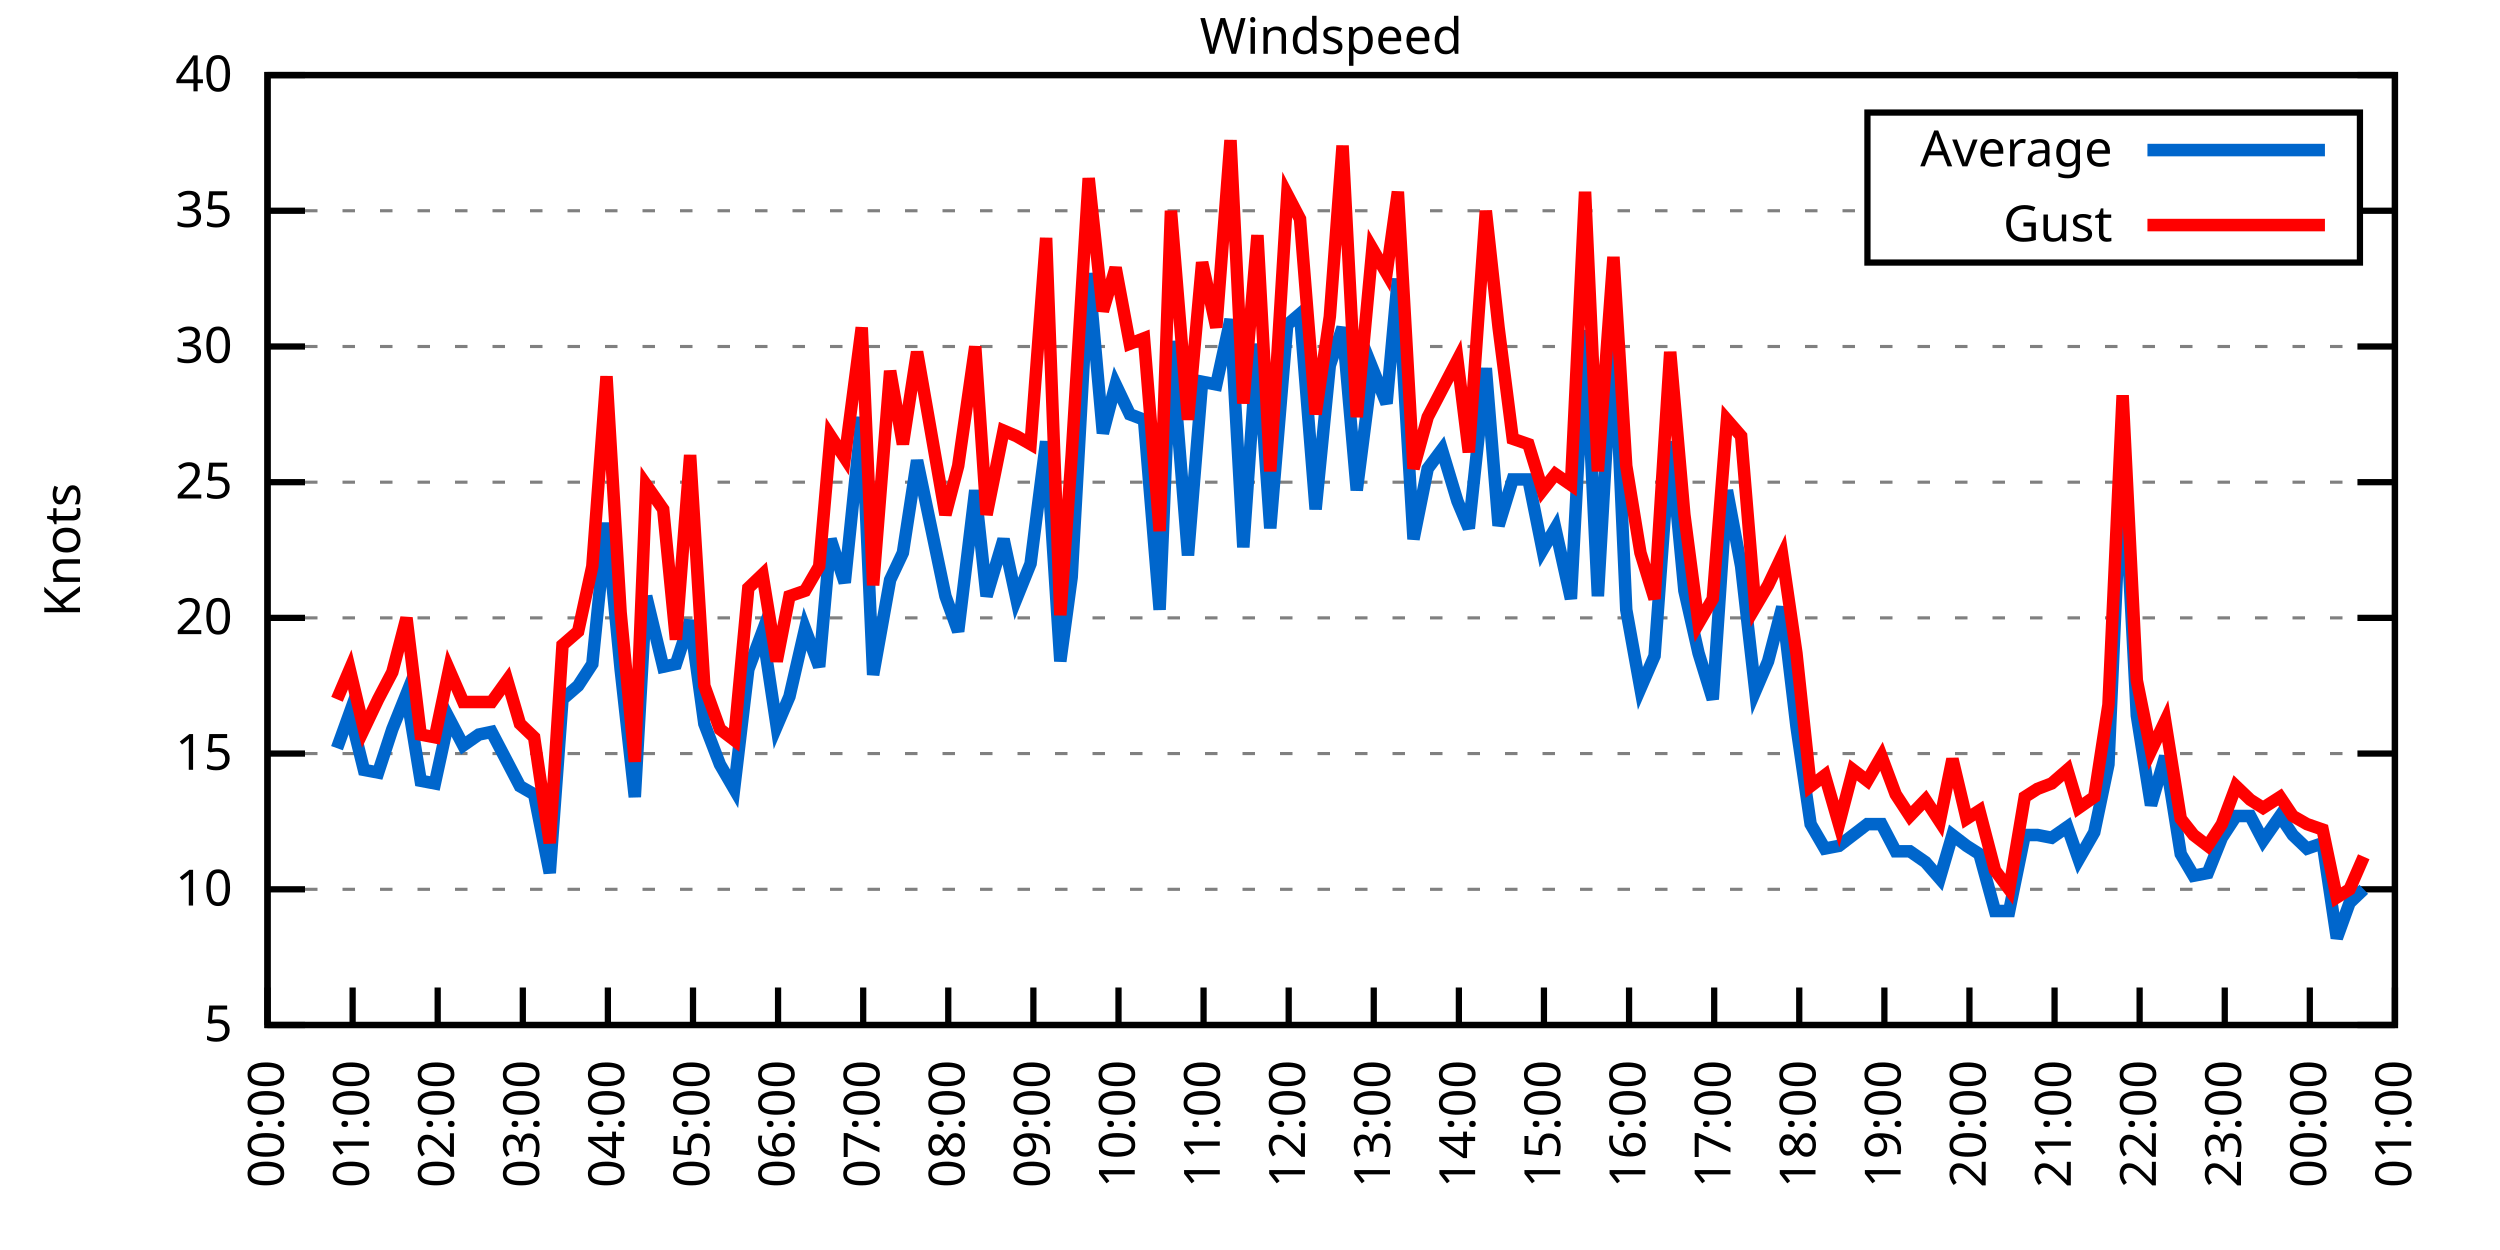
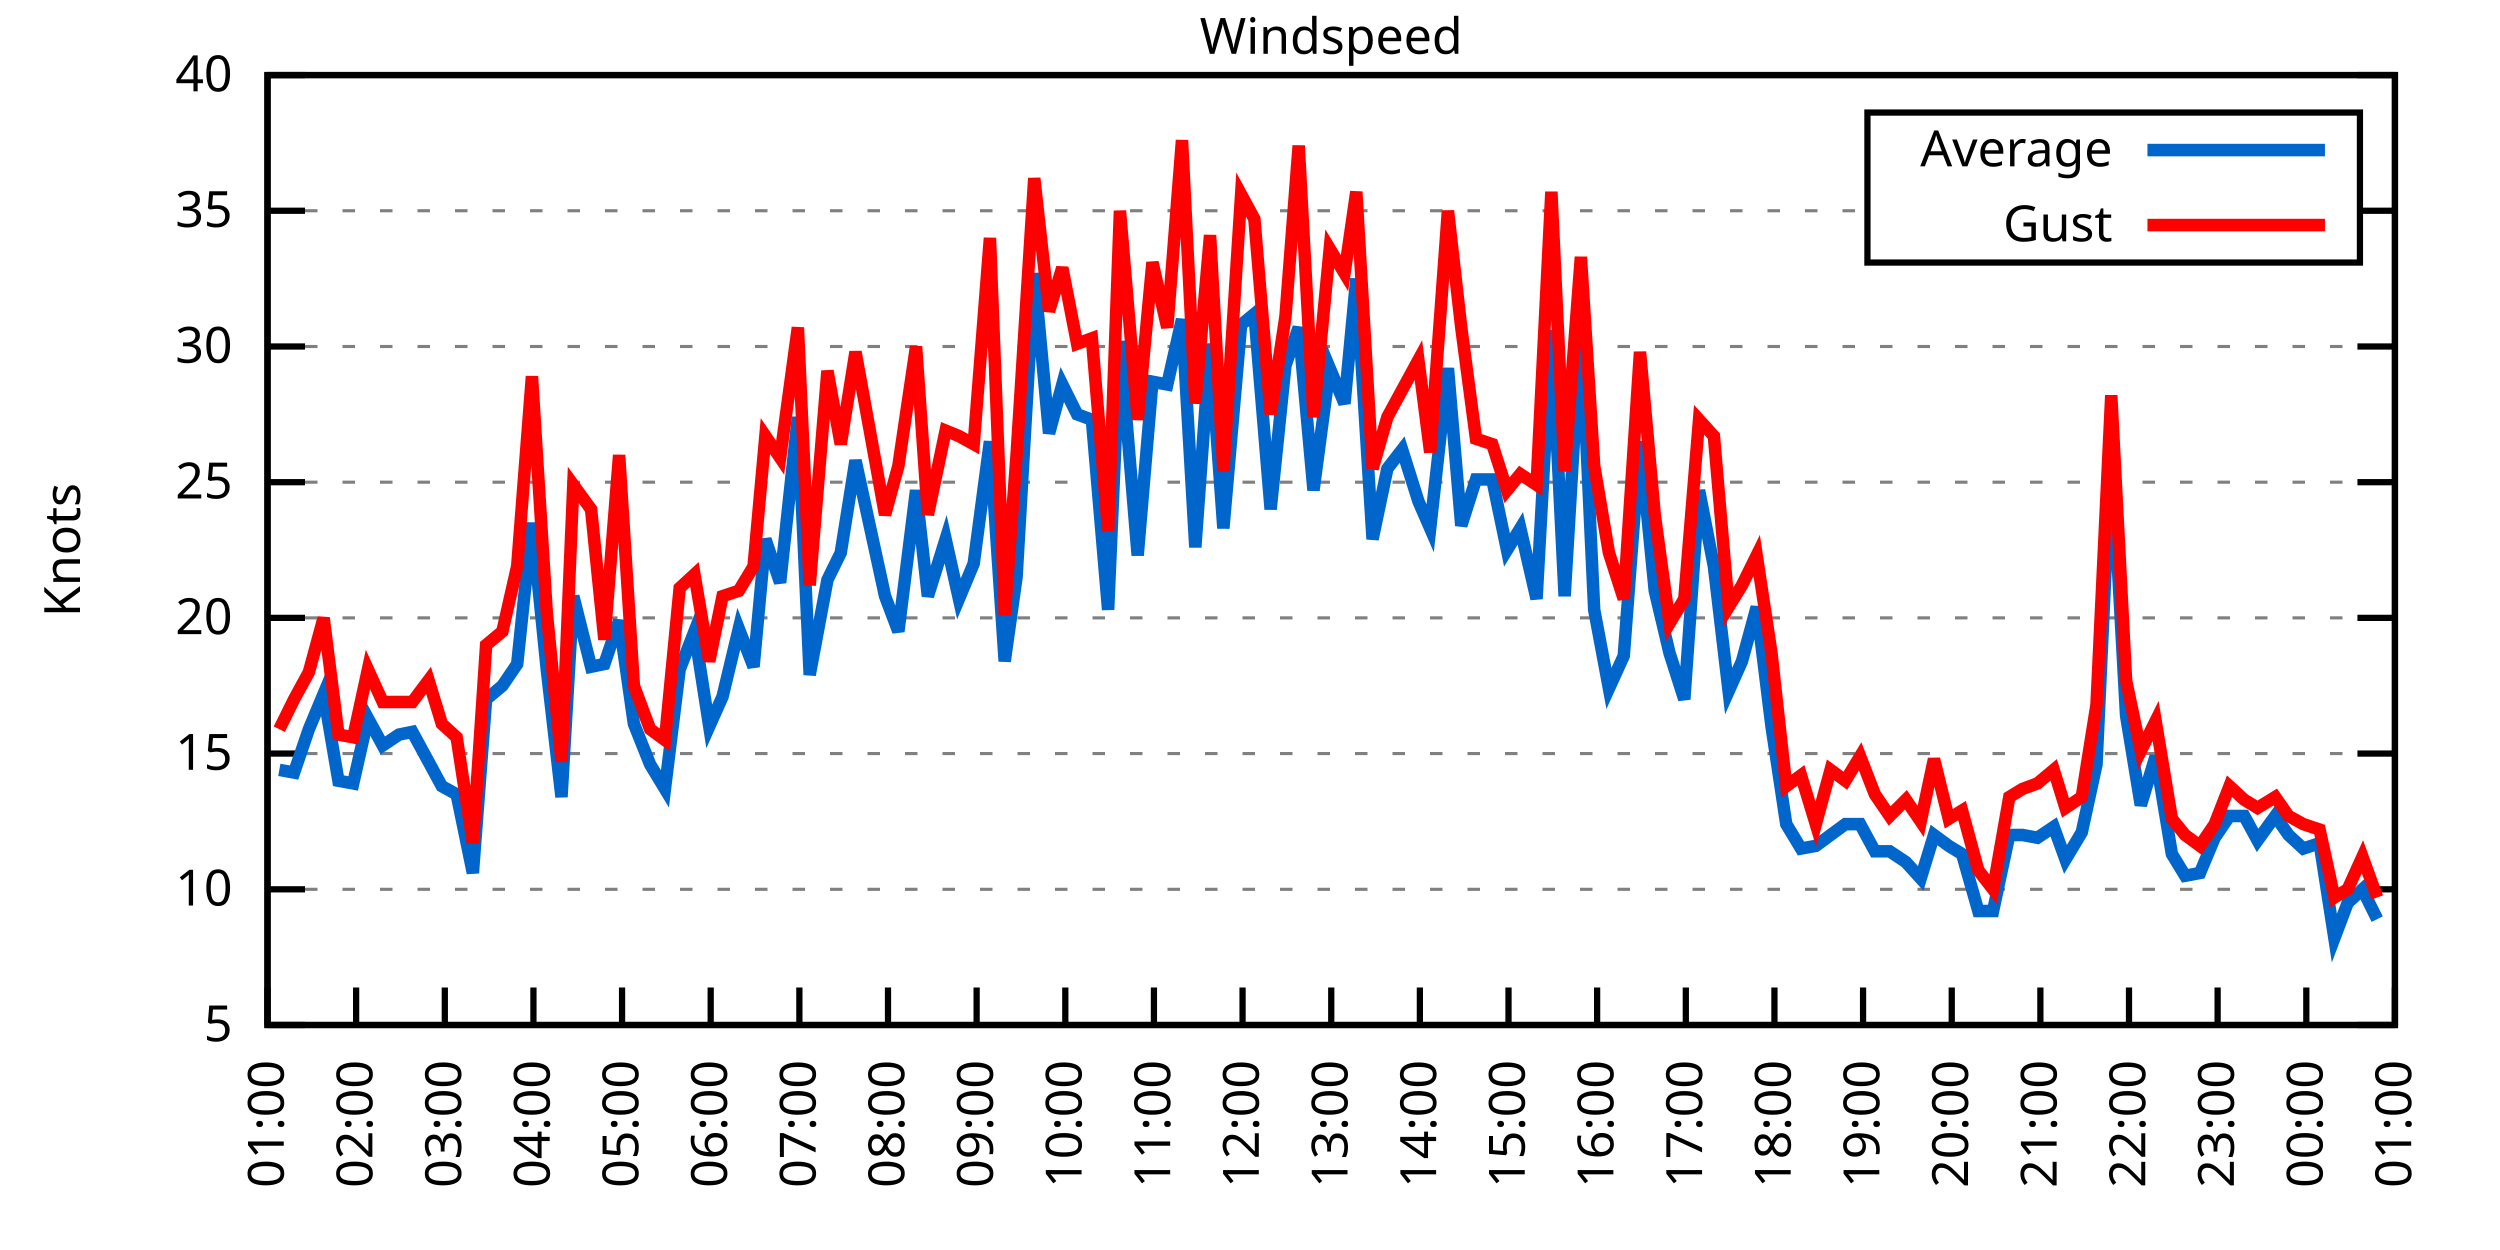
<svg xmlns="http://www.w3.org/2000/svg" xmlns:xlink="http://www.w3.org/1999/xlink" width="400" height="200" viewBox="0 0 400 200">
  <g id="gnuplot_canvas">
    <rect x="0" y="0" width="400" height="200" fill="none" />
    <defs>
      <circle id="gpDot" r="0.5" stroke-width="0.5" stroke="currentColor" />
      <path id="gpPt0" stroke-width="0.333" stroke="currentColor" d="M-1,0 h2 M0,-1 v2" />
      <path id="gpPt1" stroke-width="0.333" stroke="currentColor" d="M-1,-1 L1,1 M1,-1 L-1,1" />
      <path id="gpPt2" stroke-width="0.333" stroke="currentColor" d="M-1,0 L1,0 M0,-1 L0,1 M-1,-1 L1,1 M-1,1 L1,-1" />
      <rect id="gpPt3" stroke-width="0.333" stroke="currentColor" x="-1" y="-1" width="2" height="2" />
      <rect id="gpPt4" stroke-width="0.333" stroke="currentColor" fill="currentColor" x="-1" y="-1" width="2" height="2" />
      <circle id="gpPt5" stroke-width="0.333" stroke="currentColor" cx="0" cy="0" r="1" />
      <use xlink:href="#gpPt5" id="gpPt6" fill="currentColor" stroke="none" />
      <path id="gpPt7" stroke-width="0.333" stroke="currentColor" d="M0,-1.33 L-1.33,0.67 L1.33,0.67 z" />
      <use xlink:href="#gpPt7" id="gpPt8" fill="currentColor" stroke="none" />
      <use xlink:href="#gpPt7" id="gpPt9" stroke="currentColor" transform="rotate(180)" />
      <use xlink:href="#gpPt9" id="gpPt10" fill="currentColor" stroke="none" />
      <use xlink:href="#gpPt3" id="gpPt11" stroke="currentColor" transform="rotate(45)" />
      <use xlink:href="#gpPt11" id="gpPt12" fill="currentColor" stroke="none" />
      <path id="gpPt13" stroke-width="0.333" stroke="currentColor" d="M0,1.330 L1.265,0.411 L0.782,-1.067 L-0.782,-1.076 L-1.265,0.411 z" />
      <use xlink:href="#gpPt13" id="gpPt14" fill="currentColor" stroke="none" />
      <filter id="textbox" filterUnits="objectBoundingBox" x="0" y="0" height="1" width="1">
        <feFlood flood-color="white" flood-opacity="1" result="bgnd" />
        <feComposite in="SourceGraphic" in2="bgnd" operator="atop" />
      </filter>
      <filter id="greybox" filterUnits="objectBoundingBox" x="0" y="0" height="1" width="1">
        <feFlood flood-color="lightgrey" flood-opacity="1" result="grey" />
        <feComposite in="SourceGraphic" in2="grey" operator="atop" />
      </filter>
    </defs>
    <g fill="none" color="white" stroke="currentColor" stroke-width="1.00" stroke-linecap="butt" stroke-linejoin="miter">
</g>
    <g fill="none" color="black" stroke="currentColor" stroke-width="1.00" stroke-linecap="butt" stroke-linejoin="miter">
      <g stroke="none" shape-rendering="crispEdges">
        <polygon fill="rgb(255, 255, 255)" points="42.80,164.00 383.18,164.00 383.18,12.02 42.80,12.02 " />
      </g>
    </g>
    <g fill="none" color="black" stroke="currentColor" stroke-width="1.00" stroke-linecap="butt" stroke-linejoin="miter">
</g>
    <g fill="none" color="black" stroke="black" stroke-width="0.50" stroke-linecap="butt" stroke-linejoin="miter">
</g>
    <g fill="none" color="gray" stroke="currentColor" stroke-width="0.50" stroke-linecap="butt" stroke-linejoin="miter">
      <path stroke="gray" stroke-dasharray="2,4" class="gridline" d="M42.80,164.00 L383.19,164.00  " />
    </g>
    <g fill="none" color="gray" stroke="gray" stroke-width="1.00" stroke-linecap="butt" stroke-linejoin="miter">
</g>
    <g fill="none" color="black" stroke="currentColor" stroke-width="1.00" stroke-linecap="butt" stroke-linejoin="miter">
      <path stroke="black" d="M42.80,164.00 L48.80,164.00 M383.19,164.00 L377.19,164.00  " />
      <g transform="translate(37.20,166.60)" stroke="none" fill="black" font-family="Sans" font-size="8.00" text-anchor="end">
        <text>
          <tspan font-family="Sans"> 5</tspan>
        </text>
      </g>
    </g>
    <g fill="none" color="black" stroke="currentColor" stroke-width="1.00" stroke-linecap="butt" stroke-linejoin="miter">
</g>
    <g fill="none" color="black" stroke="black" stroke-width="0.50" stroke-linecap="butt" stroke-linejoin="miter">
</g>
    <g fill="none" color="gray" stroke="currentColor" stroke-width="0.50" stroke-linecap="butt" stroke-linejoin="miter">
      <path stroke="gray" stroke-dasharray="2,4" class="gridline" d="M42.80,142.29 L383.19,142.29  " />
    </g>
    <g fill="none" color="gray" stroke="gray" stroke-width="1.00" stroke-linecap="butt" stroke-linejoin="miter">
</g>
    <g fill="none" color="black" stroke="currentColor" stroke-width="1.00" stroke-linecap="butt" stroke-linejoin="miter">
      <path stroke="black" d="M42.80,142.29 L48.80,142.29 M383.19,142.29 L377.19,142.29  " />
      <g transform="translate(37.20,144.89)" stroke="none" fill="black" font-family="Sans" font-size="8.00" text-anchor="end">
        <text>
          <tspan font-family="Sans"> 10</tspan>
        </text>
      </g>
    </g>
    <g fill="none" color="black" stroke="currentColor" stroke-width="1.00" stroke-linecap="butt" stroke-linejoin="miter">
</g>
    <g fill="none" color="black" stroke="black" stroke-width="0.50" stroke-linecap="butt" stroke-linejoin="miter">
</g>
    <g fill="none" color="gray" stroke="currentColor" stroke-width="0.50" stroke-linecap="butt" stroke-linejoin="miter">
      <path stroke="gray" stroke-dasharray="2,4" class="gridline" d="M42.80,120.57 L383.19,120.57  " />
    </g>
    <g fill="none" color="gray" stroke="gray" stroke-width="1.00" stroke-linecap="butt" stroke-linejoin="miter">
</g>
    <g fill="none" color="black" stroke="currentColor" stroke-width="1.00" stroke-linecap="butt" stroke-linejoin="miter">
      <path stroke="black" d="M42.80,120.57 L48.80,120.57 M383.19,120.57 L377.19,120.57  " />
      <g transform="translate(37.20,123.17)" stroke="none" fill="black" font-family="Sans" font-size="8.00" text-anchor="end">
        <text>
          <tspan font-family="Sans"> 15</tspan>
        </text>
      </g>
    </g>
    <g fill="none" color="black" stroke="currentColor" stroke-width="1.00" stroke-linecap="butt" stroke-linejoin="miter">
</g>
    <g fill="none" color="black" stroke="black" stroke-width="0.50" stroke-linecap="butt" stroke-linejoin="miter">
</g>
    <g fill="none" color="gray" stroke="currentColor" stroke-width="0.50" stroke-linecap="butt" stroke-linejoin="miter">
      <path stroke="gray" stroke-dasharray="2,4" class="gridline" d="M42.80,98.86 L383.19,98.86  " />
    </g>
    <g fill="none" color="gray" stroke="gray" stroke-width="1.00" stroke-linecap="butt" stroke-linejoin="miter">
</g>
    <g fill="none" color="black" stroke="currentColor" stroke-width="1.00" stroke-linecap="butt" stroke-linejoin="miter">
      <path stroke="black" d="M42.80,98.86 L48.80,98.86 M383.19,98.86 L377.19,98.86  " />
      <g transform="translate(37.20,101.46)" stroke="none" fill="black" font-family="Sans" font-size="8.00" text-anchor="end">
        <text>
          <tspan font-family="Sans"> 20</tspan>
        </text>
      </g>
    </g>
    <g fill="none" color="black" stroke="currentColor" stroke-width="1.00" stroke-linecap="butt" stroke-linejoin="miter">
</g>
    <g fill="none" color="black" stroke="black" stroke-width="0.50" stroke-linecap="butt" stroke-linejoin="miter">
</g>
    <g fill="none" color="gray" stroke="currentColor" stroke-width="0.50" stroke-linecap="butt" stroke-linejoin="miter">
      <path stroke="gray" stroke-dasharray="2,4" class="gridline" d="M42.80,77.15 L383.19,77.15  " />
    </g>
    <g fill="none" color="gray" stroke="gray" stroke-width="1.00" stroke-linecap="butt" stroke-linejoin="miter">
</g>
    <g fill="none" color="black" stroke="currentColor" stroke-width="1.00" stroke-linecap="butt" stroke-linejoin="miter">
      <path stroke="black" d="M42.80,77.15 L48.80,77.15 M383.19,77.15 L377.19,77.15  " />
      <g transform="translate(37.20,79.75)" stroke="none" fill="black" font-family="Sans" font-size="8.00" text-anchor="end">
        <text>
          <tspan font-family="Sans"> 25</tspan>
        </text>
      </g>
    </g>
    <g fill="none" color="black" stroke="currentColor" stroke-width="1.00" stroke-linecap="butt" stroke-linejoin="miter">
</g>
    <g fill="none" color="black" stroke="black" stroke-width="0.50" stroke-linecap="butt" stroke-linejoin="miter">
</g>
    <g fill="none" color="gray" stroke="currentColor" stroke-width="0.50" stroke-linecap="butt" stroke-linejoin="miter">
      <path stroke="gray" stroke-dasharray="2,4" class="gridline" d="M42.80,55.44 L383.19,55.44  " />
    </g>
    <g fill="none" color="gray" stroke="gray" stroke-width="1.00" stroke-linecap="butt" stroke-linejoin="miter">
</g>
    <g fill="none" color="black" stroke="currentColor" stroke-width="1.00" stroke-linecap="butt" stroke-linejoin="miter">
      <path stroke="black" d="M42.80,55.44 L48.80,55.44 M383.19,55.44 L377.19,55.44  " />
      <g transform="translate(37.20,58.04)" stroke="none" fill="black" font-family="Sans" font-size="8.00" text-anchor="end">
        <text>
          <tspan font-family="Sans"> 30</tspan>
        </text>
      </g>
    </g>
    <g fill="none" color="black" stroke="currentColor" stroke-width="1.00" stroke-linecap="butt" stroke-linejoin="miter">
</g>
    <g fill="none" color="black" stroke="black" stroke-width="0.50" stroke-linecap="butt" stroke-linejoin="miter">
</g>
    <g fill="none" color="gray" stroke="currentColor" stroke-width="0.50" stroke-linecap="butt" stroke-linejoin="miter">
      <path stroke="gray" stroke-dasharray="2,4" class="gridline" d="M42.80,33.72 L298.79,33.72 M377.59,33.72 L383.19,33.72  " />
    </g>
    <g fill="none" color="gray" stroke="gray" stroke-width="1.00" stroke-linecap="butt" stroke-linejoin="miter">
</g>
    <g fill="none" color="black" stroke="currentColor" stroke-width="1.00" stroke-linecap="butt" stroke-linejoin="miter">
      <path stroke="black" d="M42.80,33.72 L48.80,33.72 M383.19,33.72 L377.19,33.72  " />
      <g transform="translate(37.20,36.32)" stroke="none" fill="black" font-family="Sans" font-size="8.00" text-anchor="end">
        <text>
          <tspan font-family="Sans"> 35</tspan>
        </text>
      </g>
    </g>
    <g fill="none" color="black" stroke="currentColor" stroke-width="1.00" stroke-linecap="butt" stroke-linejoin="miter">
</g>
    <g fill="none" color="black" stroke="black" stroke-width="0.50" stroke-linecap="butt" stroke-linejoin="miter">
</g>
    <g fill="none" color="gray" stroke="currentColor" stroke-width="0.50" stroke-linecap="butt" stroke-linejoin="miter">
      <path stroke="gray" stroke-dasharray="2,4" class="gridline" d="M42.80,12.01 L383.19,12.01  " />
    </g>
    <g fill="none" color="gray" stroke="gray" stroke-width="1.00" stroke-linecap="butt" stroke-linejoin="miter">
</g>
    <g fill="none" color="black" stroke="currentColor" stroke-width="1.00" stroke-linecap="butt" stroke-linejoin="miter">
      <path stroke="black" d="M42.80,12.01 L48.80,12.01 M383.19,12.01 L377.19,12.01  " />
      <g transform="translate(37.20,14.61)" stroke="none" fill="black" font-family="Sans" font-size="8.00" text-anchor="end">
        <text>
          <tspan font-family="Sans"> 40</tspan>
        </text>
      </g>
    </g>
    <g fill="none" color="black" stroke="currentColor" stroke-width="1.00" stroke-linecap="butt" stroke-linejoin="miter">
      <path stroke="black" d="M42.80,164.00 L42.80,158.00  " />
      <g transform="translate(45.40,169.60) rotate(270.00)" stroke="none" fill="black" font-family="Sans" font-size="8.00" text-anchor="end">
        <text>
-           <tspan font-family="Sans">00:00</tspan>
-         </text>
-       </g>
-     </g>
-     <g fill="none" color="black" stroke="currentColor" stroke-width="1.00" stroke-linecap="butt" stroke-linejoin="miter">
-       <path stroke="black" d="M56.42,164.00 L56.42,158.00  " />
-       <g transform="translate(59.02,169.60) rotate(270.00)" stroke="none" fill="black" font-family="Sans" font-size="8.00" text-anchor="end">
-         <text>
          <tspan font-family="Sans">01:00</tspan>
        </text>
      </g>
    </g>
    <g fill="none" color="black" stroke="currentColor" stroke-width="1.00" stroke-linecap="butt" stroke-linejoin="miter">
-       <path stroke="black" d="M70.03,164.00 L70.03,158.00  " />
-       <g transform="translate(72.63,169.60) rotate(270.00)" stroke="none" fill="black" font-family="Sans" font-size="8.00" text-anchor="end">
+       <path stroke="black" d="M56.98,164.00 L56.98,158.00  " />
+       <g transform="translate(59.58,169.60) rotate(270.00)" stroke="none" fill="black" font-family="Sans" font-size="8.00" text-anchor="end">
        <text>
          <tspan font-family="Sans">02:00</tspan>
        </text>
      </g>
    </g>
    <g fill="none" color="black" stroke="currentColor" stroke-width="1.00" stroke-linecap="butt" stroke-linejoin="miter">
-       <path stroke="black" d="M83.65,164.00 L83.65,158.00  " />
-       <g transform="translate(86.25,169.60) rotate(270.00)" stroke="none" fill="black" font-family="Sans" font-size="8.00" text-anchor="end">
+       <path stroke="black" d="M71.17,164.00 L71.17,158.00  " />
+       <g transform="translate(73.77,169.60) rotate(270.00)" stroke="none" fill="black" font-family="Sans" font-size="8.00" text-anchor="end">
        <text>
          <tspan font-family="Sans">03:00</tspan>
        </text>
      </g>
    </g>
    <g fill="none" color="black" stroke="currentColor" stroke-width="1.00" stroke-linecap="butt" stroke-linejoin="miter">
-       <path stroke="black" d="M97.26,164.00 L97.26,158.00  " />
-       <g transform="translate(99.86,169.60) rotate(270.00)" stroke="none" fill="black" font-family="Sans" font-size="8.00" text-anchor="end">
+       <path stroke="black" d="M85.35,164.00 L85.35,158.00  " />
+       <g transform="translate(87.95,169.60) rotate(270.00)" stroke="none" fill="black" font-family="Sans" font-size="8.00" text-anchor="end">
        <text>
          <tspan font-family="Sans">04:00</tspan>
        </text>
      </g>
    </g>
    <g fill="none" color="black" stroke="currentColor" stroke-width="1.00" stroke-linecap="butt" stroke-linejoin="miter">
-       <path stroke="black" d="M110.88,164.00 L110.88,158.00  " />
-       <g transform="translate(113.48,169.60) rotate(270.00)" stroke="none" fill="black" font-family="Sans" font-size="8.00" text-anchor="end">
+       <path stroke="black" d="M99.53,164.00 L99.53,158.00  " />
+       <g transform="translate(102.13,169.60) rotate(270.00)" stroke="none" fill="black" font-family="Sans" font-size="8.00" text-anchor="end">
        <text>
          <tspan font-family="Sans">05:00</tspan>
        </text>
      </g>
    </g>
    <g fill="none" color="black" stroke="currentColor" stroke-width="1.00" stroke-linecap="butt" stroke-linejoin="miter">
-       <path stroke="black" d="M124.49,164.00 L124.49,158.00  " />
-       <g transform="translate(127.09,169.60) rotate(270.00)" stroke="none" fill="black" font-family="Sans" font-size="8.00" text-anchor="end">
+       <path stroke="black" d="M113.71,164.00 L113.71,158.00  " />
+       <g transform="translate(116.31,169.60) rotate(270.00)" stroke="none" fill="black" font-family="Sans" font-size="8.00" text-anchor="end">
        <text>
          <tspan font-family="Sans">06:00</tspan>
        </text>
      </g>
    </g>
    <g fill="none" color="black" stroke="currentColor" stroke-width="1.00" stroke-linecap="butt" stroke-linejoin="miter">
-       <path stroke="black" d="M138.11,164.00 L138.11,158.00  " />
-       <g transform="translate(140.71,169.60) rotate(270.00)" stroke="none" fill="black" font-family="Sans" font-size="8.00" text-anchor="end">
+       <path stroke="black" d="M127.90,164.00 L127.90,158.00  " />
+       <g transform="translate(130.50,169.60) rotate(270.00)" stroke="none" fill="black" font-family="Sans" font-size="8.00" text-anchor="end">
        <text>
          <tspan font-family="Sans">07:00</tspan>
        </text>
      </g>
    </g>
    <g fill="none" color="black" stroke="currentColor" stroke-width="1.00" stroke-linecap="butt" stroke-linejoin="miter">
-       <path stroke="black" d="M151.72,164.00 L151.72,158.00  " />
-       <g transform="translate(154.32,169.60) rotate(270.00)" stroke="none" fill="black" font-family="Sans" font-size="8.00" text-anchor="end">
+       <path stroke="black" d="M142.08,164.00 L142.08,158.00  " />
+       <g transform="translate(144.68,169.60) rotate(270.00)" stroke="none" fill="black" font-family="Sans" font-size="8.00" text-anchor="end">
        <text>
          <tspan font-family="Sans">08:00</tspan>
        </text>
      </g>
    </g>
    <g fill="none" color="black" stroke="currentColor" stroke-width="1.00" stroke-linecap="butt" stroke-linejoin="miter">
-       <path stroke="black" d="M165.34,164.00 L165.34,158.00  " />
-       <g transform="translate(167.94,169.60) rotate(270.00)" stroke="none" fill="black" font-family="Sans" font-size="8.00" text-anchor="end">
+       <path stroke="black" d="M156.26,164.00 L156.26,158.00  " />
+       <g transform="translate(158.86,169.60) rotate(270.00)" stroke="none" fill="black" font-family="Sans" font-size="8.00" text-anchor="end">
        <text>
          <tspan font-family="Sans">09:00</tspan>
        </text>
      </g>
    </g>
    <g fill="none" color="black" stroke="currentColor" stroke-width="1.00" stroke-linecap="butt" stroke-linejoin="miter">
-       <path stroke="black" d="M178.96,164.00 L178.96,158.00  " />
-       <g transform="translate(181.56,169.60) rotate(270.00)" stroke="none" fill="black" font-family="Sans" font-size="8.00" text-anchor="end">
+       <path stroke="black" d="M170.45,164.00 L170.45,158.00  " />
+       <g transform="translate(173.05,169.60) rotate(270.00)" stroke="none" fill="black" font-family="Sans" font-size="8.00" text-anchor="end">
        <text>
          <tspan font-family="Sans">10:00</tspan>
        </text>
      </g>
    </g>
    <g fill="none" color="black" stroke="currentColor" stroke-width="1.00" stroke-linecap="butt" stroke-linejoin="miter">
-       <path stroke="black" d="M192.57,164.00 L192.57,158.00  " />
-       <g transform="translate(195.17,169.60) rotate(270.00)" stroke="none" fill="black" font-family="Sans" font-size="8.00" text-anchor="end">
+       <path stroke="black" d="M184.63,164.00 L184.63,158.00  " />
+       <g transform="translate(187.23,169.60) rotate(270.00)" stroke="none" fill="black" font-family="Sans" font-size="8.00" text-anchor="end">
        <text>
          <tspan font-family="Sans">11:00</tspan>
        </text>
      </g>
    </g>
    <g fill="none" color="black" stroke="currentColor" stroke-width="1.00" stroke-linecap="butt" stroke-linejoin="miter">
-       <path stroke="black" d="M206.19,164.00 L206.19,158.00  " />
-       <g transform="translate(208.79,169.60) rotate(270.00)" stroke="none" fill="black" font-family="Sans" font-size="8.00" text-anchor="end">
+       <path stroke="black" d="M198.81,164.00 L198.81,158.00  " />
+       <g transform="translate(201.41,169.60) rotate(270.00)" stroke="none" fill="black" font-family="Sans" font-size="8.00" text-anchor="end">
        <text>
          <tspan font-family="Sans">12:00</tspan>
        </text>
      </g>
    </g>
    <g fill="none" color="black" stroke="currentColor" stroke-width="1.00" stroke-linecap="butt" stroke-linejoin="miter">
-       <path stroke="black" d="M219.80,164.00 L219.80,158.00  " />
-       <g transform="translate(222.40,169.60) rotate(270.00)" stroke="none" fill="black" font-family="Sans" font-size="8.00" text-anchor="end">
+       <path stroke="black" d="M213.00,164.00 L213.00,158.00  " />
+       <g transform="translate(215.60,169.60) rotate(270.00)" stroke="none" fill="black" font-family="Sans" font-size="8.00" text-anchor="end">
        <text>
          <tspan font-family="Sans">13:00</tspan>
        </text>
      </g>
    </g>
    <g fill="none" color="black" stroke="currentColor" stroke-width="1.00" stroke-linecap="butt" stroke-linejoin="miter">
-       <path stroke="black" d="M233.42,164.00 L233.42,158.00  " />
-       <g transform="translate(236.02,169.60) rotate(270.00)" stroke="none" fill="black" font-family="Sans" font-size="8.00" text-anchor="end">
+       <path stroke="black" d="M227.18,164.00 L227.18,158.00  " />
+       <g transform="translate(229.78,169.60) rotate(270.00)" stroke="none" fill="black" font-family="Sans" font-size="8.00" text-anchor="end">
        <text>
          <tspan font-family="Sans">14:00</tspan>
        </text>
      </g>
    </g>
    <g fill="none" color="black" stroke="currentColor" stroke-width="1.00" stroke-linecap="butt" stroke-linejoin="miter">
-       <path stroke="black" d="M247.03,164.00 L247.03,158.00  " />
-       <g transform="translate(249.63,169.60) rotate(270.00)" stroke="none" fill="black" font-family="Sans" font-size="8.00" text-anchor="end">
+       <path stroke="black" d="M241.36,164.00 L241.36,158.00  " />
+       <g transform="translate(243.96,169.60) rotate(270.00)" stroke="none" fill="black" font-family="Sans" font-size="8.00" text-anchor="end">
        <text>
          <tspan font-family="Sans">15:00</tspan>
        </text>
      </g>
    </g>
    <g fill="none" color="black" stroke="currentColor" stroke-width="1.00" stroke-linecap="butt" stroke-linejoin="miter">
-       <path stroke="black" d="M260.65,164.00 L260.65,158.00  " />
-       <g transform="translate(263.25,169.60) rotate(270.00)" stroke="none" fill="black" font-family="Sans" font-size="8.00" text-anchor="end">
+       <path stroke="black" d="M255.54,164.00 L255.54,158.00  " />
+       <g transform="translate(258.14,169.60) rotate(270.00)" stroke="none" fill="black" font-family="Sans" font-size="8.00" text-anchor="end">
        <text>
          <tspan font-family="Sans">16:00</tspan>
        </text>
      </g>
    </g>
    <g fill="none" color="black" stroke="currentColor" stroke-width="1.00" stroke-linecap="butt" stroke-linejoin="miter">
-       <path stroke="black" d="M274.27,164.00 L274.27,158.00  " />
-       <g transform="translate(276.87,169.60) rotate(270.00)" stroke="none" fill="black" font-family="Sans" font-size="8.00" text-anchor="end">
+       <path stroke="black" d="M269.73,164.00 L269.73,158.00  " />
+       <g transform="translate(272.33,169.60) rotate(270.00)" stroke="none" fill="black" font-family="Sans" font-size="8.00" text-anchor="end">
        <text>
          <tspan font-family="Sans">17:00</tspan>
        </text>
      </g>
    </g>
    <g fill="none" color="black" stroke="currentColor" stroke-width="1.00" stroke-linecap="butt" stroke-linejoin="miter">
-       <path stroke="black" d="M287.88,164.00 L287.88,158.00  " />
-       <g transform="translate(290.48,169.60) rotate(270.00)" stroke="none" fill="black" font-family="Sans" font-size="8.00" text-anchor="end">
+       <path stroke="black" d="M283.91,164.00 L283.91,158.00  " />
+       <g transform="translate(286.51,169.60) rotate(270.00)" stroke="none" fill="black" font-family="Sans" font-size="8.00" text-anchor="end">
        <text>
          <tspan font-family="Sans">18:00</tspan>
        </text>
      </g>
    </g>
    <g fill="none" color="black" stroke="currentColor" stroke-width="1.00" stroke-linecap="butt" stroke-linejoin="miter">
-       <path stroke="black" d="M301.50,164.00 L301.50,158.00  " />
-       <g transform="translate(304.10,169.60) rotate(270.00)" stroke="none" fill="black" font-family="Sans" font-size="8.00" text-anchor="end">
+       <path stroke="black" d="M298.09,164.00 L298.09,158.00  " />
+       <g transform="translate(300.69,169.60) rotate(270.00)" stroke="none" fill="black" font-family="Sans" font-size="8.00" text-anchor="end">
        <text>
          <tspan font-family="Sans">19:00</tspan>
        </text>
      </g>
    </g>
    <g fill="none" color="black" stroke="currentColor" stroke-width="1.00" stroke-linecap="butt" stroke-linejoin="miter">
-       <path stroke="black" d="M315.11,164.00 L315.11,158.00  " />
-       <g transform="translate(317.71,169.60) rotate(270.00)" stroke="none" fill="black" font-family="Sans" font-size="8.00" text-anchor="end">
+       <path stroke="black" d="M312.28,164.00 L312.28,158.00  " />
+       <g transform="translate(314.88,169.60) rotate(270.00)" stroke="none" fill="black" font-family="Sans" font-size="8.00" text-anchor="end">
        <text>
          <tspan font-family="Sans">20:00</tspan>
        </text>
      </g>
    </g>
    <g fill="none" color="black" stroke="currentColor" stroke-width="1.00" stroke-linecap="butt" stroke-linejoin="miter">
-       <path stroke="black" d="M328.73,164.00 L328.73,158.00  " />
-       <g transform="translate(331.33,169.60) rotate(270.00)" stroke="none" fill="black" font-family="Sans" font-size="8.00" text-anchor="end">
+       <path stroke="black" d="M326.46,164.00 L326.46,158.00  " />
+       <g transform="translate(329.06,169.60) rotate(270.00)" stroke="none" fill="black" font-family="Sans" font-size="8.00" text-anchor="end">
        <text>
          <tspan font-family="Sans">21:00</tspan>
        </text>
      </g>
    </g>
    <g fill="none" color="black" stroke="currentColor" stroke-width="1.00" stroke-linecap="butt" stroke-linejoin="miter">
-       <path stroke="black" d="M342.34,164.00 L342.34,158.00  " />
-       <g transform="translate(344.94,169.60) rotate(270.00)" stroke="none" fill="black" font-family="Sans" font-size="8.00" text-anchor="end">
+       <path stroke="black" d="M340.64,164.00 L340.64,158.00  " />
+       <g transform="translate(343.24,169.60) rotate(270.00)" stroke="none" fill="black" font-family="Sans" font-size="8.00" text-anchor="end">
        <text>
          <tspan font-family="Sans">22:00</tspan>
        </text>
      </g>
    </g>
    <g fill="none" color="black" stroke="currentColor" stroke-width="1.00" stroke-linecap="butt" stroke-linejoin="miter">
-       <path stroke="black" d="M355.96,164.00 L355.96,158.00  " />
-       <g transform="translate(358.56,169.60) rotate(270.00)" stroke="none" fill="black" font-family="Sans" font-size="8.00" text-anchor="end">
+       <path stroke="black" d="M354.82,164.00 L354.82,158.00  " />
+       <g transform="translate(357.42,169.60) rotate(270.00)" stroke="none" fill="black" font-family="Sans" font-size="8.00" text-anchor="end">
        <text>
          <tspan font-family="Sans">23:00</tspan>
        </text>
      </g>
    </g>
    <g fill="none" color="black" stroke="currentColor" stroke-width="1.00" stroke-linecap="butt" stroke-linejoin="miter">
-       <path stroke="black" d="M369.57,164.00 L369.57,158.00  " />
-       <g transform="translate(372.17,169.60) rotate(270.00)" stroke="none" fill="black" font-family="Sans" font-size="8.00" text-anchor="end">
+       <path stroke="black" d="M369.01,164.00 L369.01,158.00  " />
+       <g transform="translate(371.61,169.60) rotate(270.00)" stroke="none" fill="black" font-family="Sans" font-size="8.00" text-anchor="end">
        <text>
          <tspan font-family="Sans">00:00</tspan>
        </text>
      </g>
    </g>
    <g fill="none" color="black" stroke="currentColor" stroke-width="1.00" stroke-linecap="butt" stroke-linejoin="miter">
      <path stroke="black" d="M383.19,164.00 L383.19,158.00  " />
      <g transform="translate(385.79,169.60) rotate(270.00)" stroke="none" fill="black" font-family="Sans" font-size="8.00" text-anchor="end">
        <text>
          <tspan font-family="Sans">01:00</tspan>
        </text>
      </g>
    </g>
    <g fill="none" color="black" stroke="currentColor" stroke-width="1.00" stroke-linecap="butt" stroke-linejoin="miter">
</g>
    <g fill="none" color="black" stroke="currentColor" stroke-width="1.00" stroke-linecap="butt" stroke-linejoin="miter">
      <path stroke="black" d="M42.80,12.01 L42.80,164.00 L383.19,164.00 L383.19,12.01 L42.80,12.01 Z  " />
    </g>
    <g fill="none" color="black" stroke="currentColor" stroke-width="1.00" stroke-linecap="butt" stroke-linejoin="miter">
</g>
    <g fill="none" color="black" stroke="currentColor" stroke-width="1.00" stroke-linecap="butt" stroke-linejoin="miter">
      <path stroke="black" d="M298.79,42.01 L298.79,18.01 L377.59,18.01 L377.59,42.01 L298.79,42.01 Z  " />
    </g>
    <g id="Windspeed_plot_1">
      <g fill="none" color="white" stroke="black" stroke-width="2.00" stroke-linecap="butt" stroke-linejoin="miter">
</g>
      <g fill="none" color="black" stroke="currentColor" stroke-width="2.00" stroke-linecap="butt" stroke-linejoin="miter">
        <g transform="translate(337.99,26.61)" stroke="none" fill="black" font-family="Sans" font-size="8.00" text-anchor="end">
          <text>
            <tspan font-family="Sans">Average</tspan>
          </text>
        </g>
      </g>
      <g fill="none" color="black" stroke="currentColor" stroke-width="2.00" stroke-linecap="butt" stroke-linejoin="miter">
-         <path stroke="rgb(  0, 102, 204)" d="M343.59,24.01 L371.99,24.01 M53.92,119.71 L55.96,114.06 L58.23,123.18 L60.50,123.61 L62.77,116.67 L65.04,111.02   L67.31,124.92 L69.58,125.35 L71.85,114.93 L74.12,119.27 L76.61,117.53 L78.65,117.10 L81.15,121.88 L83.19,125.79   L85.46,127.09 L87.96,139.68 L90.00,111.89 L92.50,109.72 L94.77,106.24 L97.04,83.66 L99.30,107.11 L101.57,127.52   L103.39,95.39 L106.11,106.68 L108.15,106.24 L110.42,99.30 L112.69,115.80 L115.19,122.31 L117.46,126.22 L119.73,107.11   L122.00,101.03 L124.27,116.23 L126.31,111.45 L128.81,100.60 L131.07,106.68 L132.89,86.27 L135.16,93.22 L137.88,66.73   L139.70,107.98 L142.42,92.78 L144.46,88.44 L146.73,73.67 L151.27,95.39 L153.31,101.03 L156.04,78.45 L157.85,95.39   L160.57,86.27 L162.62,95.82 L164.89,90.18 L167.38,70.63 L169.65,105.81 L171.47,92.35 L174.19,43.71 L176.46,69.33   L178.50,61.52 L180.77,66.29 L183.04,67.16 L185.54,97.56 L187.35,54.57 L190.08,88.87 L192.34,61.08 L194.61,61.52   L196.88,51.09 L198.93,87.57 L201.19,55.00 L203.24,84.53 L205.96,51.96 L208.00,50.22 L210.50,81.49 L212.77,58.48   L214.81,52.40 L217.08,78.45 L219.58,58.91 L221.85,64.56 L223.66,44.58 L226.16,86.27 L228.43,74.98 L230.70,71.94   L233.19,80.19 L235.01,84.53 L237.73,58.91 L239.77,84.10 L242.04,76.71 L244.54,76.71 L246.81,88.00 L248.85,84.53   L251.35,95.82 L253.61,52.83 L255.66,95.39 L258.15,51.96 L260.20,97.56 L262.47,110.15 L264.73,104.94 L267.23,70.63   L269.50,94.52 L271.77,104.51 L274.04,111.89 L276.31,78.45 L278.58,90.61 L280.85,110.59 L282.89,105.81 L285.16,97.12   L287.43,116.23 L289.70,131.86 L291.97,135.77 L294.23,135.34 L296.50,133.60 L298.77,131.86 L301.04,131.86 L303.31,136.21   L305.58,136.21 L308.08,137.94 L310.35,140.55 L312.39,133.60 L314.66,135.34 L316.70,136.64 L319.20,145.76 L321.47,145.76   L323.96,133.60 L326.00,133.60 L328.27,134.04 L330.77,132.30 L332.59,137.51 L335.08,133.17 L337.35,122.31 L339.62,71.50   L341.89,114.49 L344.16,128.83 L346.43,121.01 L348.92,136.64 L350.97,140.12 L353.24,139.68 L355.50,134.04 L357.77,130.56   L360.04,130.56 L362.09,134.47 L364.81,130.56 L366.85,133.60 L369.12,135.77 L371.62,134.90 L373.89,150.10 L375.93,144.46   L378.20,142.29  " />
+         <path stroke="rgb(  0, 102, 204)" d="M343.59,24.01 L371.99,24.01 M44.69,123.18 L47.05,123.61 L49.42,116.67 L51.78,111.02 L54.15,124.92 L56.51,125.35   L58.87,114.93 L61.24,119.27 L63.84,117.53 L65.97,117.10 L68.57,121.88 L70.69,125.79 L73.06,127.09 L75.66,139.68   L77.78,111.89 L80.38,109.72 L82.75,106.24 L85.11,83.66 L87.48,107.11 L89.84,127.52 L91.73,95.39 L94.57,106.68   L96.70,106.24 L99.06,99.30 L101.42,115.80 L104.02,122.31 L106.39,126.22 L108.75,107.11 L111.11,101.03 L113.48,116.23   L115.61,111.45 L118.21,100.60 L120.57,106.68 L122.46,86.27 L124.82,93.22 L127.66,66.73 L129.55,107.98 L132.39,92.78   L134.52,88.44 L136.88,73.67 L141.61,95.39 L143.74,101.03 L146.57,78.45 L148.46,95.39 L151.30,86.27 L153.43,95.82   L155.79,90.18 L158.39,70.63 L160.75,105.81 L162.65,92.35 L165.48,43.71 L167.85,69.33 L169.97,61.52 L172.34,66.29   L174.70,67.16 L177.30,97.56 L179.19,54.57 L182.03,88.87 L184.39,61.08 L186.76,61.52 L189.12,51.09 L191.25,87.57   L193.61,55.00 L195.74,84.53 L198.58,51.96 L200.70,50.22 L203.30,81.49 L205.67,58.48 L207.79,52.40 L210.16,78.45   L212.76,58.91 L215.12,64.56 L217.01,44.58 L219.61,86.27 L221.98,74.98 L224.34,71.94 L226.94,80.19 L228.83,84.53   L231.67,58.91 L233.80,84.10 L236.16,76.71 L238.76,76.71 L241.12,88.00 L243.25,84.53 L245.85,95.82 L248.22,52.83   L250.34,95.39 L252.94,51.96 L255.07,97.56 L257.43,110.15 L259.80,104.94 L262.40,70.63 L264.76,94.52 L267.13,104.51   L269.49,111.89 L271.85,78.45 L274.22,90.61 L276.58,110.59 L278.71,105.81 L281.07,97.12 L283.44,116.23 L285.80,131.86   L288.16,135.77 L290.53,135.34 L292.89,133.60 L295.26,131.86 L297.62,131.86 L299.98,136.21 L302.35,136.21 L304.95,137.94   L307.31,140.55 L309.44,133.60 L311.80,135.34 L313.93,136.64 L316.53,145.76 L318.89,145.76 L321.49,133.60 L323.62,133.60   L325.99,134.04 L328.59,132.30 L330.48,137.51 L333.08,133.17 L335.44,122.31 L337.80,71.50 L340.17,114.49 L342.53,128.83   L344.90,121.01 L347.50,136.64 L349.62,140.12 L351.99,139.68 L354.35,134.04 L356.72,130.56 L359.08,130.56 L361.21,134.47   L364.04,130.56 L366.17,133.60 L368.53,135.77 L371.13,134.90 L373.50,150.10 L375.63,144.46 L377.99,142.29 L380.35,147.06    " />
      </g>
    </g>
    <g id="Windspeed_plot_2">
      <g fill="none" color="black" stroke="currentColor" stroke-width="2.00" stroke-linecap="butt" stroke-linejoin="miter">
        <g transform="translate(337.99,38.61)" stroke="none" fill="black" font-family="Sans" font-size="8.00" text-anchor="end">
          <text>
            <tspan font-family="Sans">Gust</tspan>
          </text>
        </g>
      </g>
      <g fill="none" color="black" stroke="currentColor" stroke-width="2.00" stroke-linecap="butt" stroke-linejoin="miter">
-         <path stroke="rgb(255,   0,   0)" d="M343.59,36.01 L371.99,36.01 M53.92,111.89 L55.96,107.11 L58.23,116.67 L60.50,111.89 L62.77,107.55 L65.04,98.86   L67.31,117.53 L69.58,117.97 L71.85,107.11 L74.12,112.32 L76.61,112.32 L78.65,112.32 L81.15,108.85 L83.19,115.80   L85.46,117.97 L87.96,134.90 L90.00,103.20 L92.50,101.03 L94.77,90.61 L97.04,60.21 L99.30,97.99 L101.57,121.88   L103.39,77.58 L106.11,81.49 L108.15,102.34 L110.42,72.81 L112.69,109.72 L115.19,116.67 L117.46,118.40 L119.73,94.08   L122.00,91.91 L124.27,105.81 L126.31,95.39 L128.81,94.52 L131.07,90.61 L132.89,69.77 L135.16,73.24 L137.88,52.40   L139.70,93.65 L142.42,59.34 L144.46,71.07 L146.73,56.30 L151.27,82.36 L153.31,74.54 L156.04,55.44 L157.85,82.36   L160.57,68.90 L162.62,69.77 L164.89,71.07 L167.38,38.07 L169.65,98.43 L171.47,72.81 L174.19,28.51 L176.46,49.79   L178.50,42.84 L180.77,55.00 L183.04,54.13 L185.54,84.97 L187.35,33.72 L190.08,67.16 L192.34,41.97 L194.61,52.40   L196.88,22.43 L198.93,64.56 L201.19,37.63 L203.24,75.41 L205.96,31.12 L208.00,35.03 L210.50,66.29 L212.77,50.66   L214.81,23.30 L217.08,66.73 L219.58,39.80 L221.85,43.71 L223.66,30.68 L226.16,74.98 L228.43,66.73 L230.70,62.38   L233.19,57.61 L235.01,72.37 L237.73,33.72 L239.77,52.40 L242.04,70.20 L244.54,71.07 L246.81,78.45 L248.85,75.85   L251.35,77.58 L253.61,30.68 L255.66,75.41 L258.15,41.11 L260.20,74.54 L262.47,88.44 L264.73,95.82 L267.23,56.30   L269.50,82.36 L271.77,99.73 L274.04,95.82 L276.31,67.16 L278.58,69.77 L280.85,97.12 L282.89,93.65 L285.16,88.87   L287.43,104.51 L289.70,125.79 L291.97,124.05 L294.23,131.86 L296.50,123.18 L298.77,124.92 L301.04,121.01 L303.31,127.09   L305.58,130.56 L308.08,127.96 L310.35,131.43 L312.39,121.44 L314.66,131.00 L316.70,129.69 L319.20,139.25 L321.47,142.29   L323.96,127.52 L326.00,126.22 L328.27,125.35 L330.77,123.18 L332.59,129.26 L335.08,127.52 L337.35,112.76 L339.62,63.25   L341.89,108.85 L344.16,120.14 L346.43,115.36 L348.92,131.00 L350.97,133.60 L353.24,135.34 L355.50,131.86 L357.77,125.79   L360.04,127.96 L362.09,129.26 L364.81,127.52 L366.85,130.56 L369.12,131.86 L371.62,132.73 L373.89,143.59 L375.93,142.29   L378.20,137.08  " />
+         <path stroke="rgb(255,   0,   0)" d="M343.59,36.01 L371.99,36.01 M44.69,116.67 L47.05,111.89 L49.42,107.55 L51.78,98.86 L54.15,117.53 L56.51,117.97   L58.87,107.11 L61.24,112.32 L63.84,112.32 L65.97,112.32 L68.57,108.85 L70.69,115.80 L73.06,117.97 L75.66,134.90   L77.78,103.20 L80.38,101.03 L82.75,90.61 L85.11,60.21 L87.48,97.99 L89.84,121.88 L91.73,77.58 L94.57,81.49   L96.70,102.34 L99.06,72.81 L101.42,109.72 L104.02,116.67 L106.39,118.40 L108.75,94.08 L111.11,91.91 L113.48,105.81   L115.61,95.39 L118.21,94.52 L120.57,90.61 L122.46,69.77 L124.82,73.24 L127.66,52.40 L129.55,93.65 L132.39,59.34   L134.52,71.07 L136.88,56.30 L141.61,82.36 L143.74,74.54 L146.57,55.44 L148.46,82.36 L151.30,68.90 L153.43,69.77   L155.79,71.07 L158.39,38.07 L160.75,98.43 L162.65,72.81 L165.48,28.51 L167.85,49.79 L169.97,42.84 L172.34,55.00   L174.70,54.13 L177.30,84.97 L179.19,33.72 L182.03,67.16 L184.39,41.97 L186.76,52.40 L189.12,22.43 L191.25,64.56   L193.61,37.63 L195.74,75.41 L198.58,31.12 L200.70,35.03 L203.30,66.29 L205.67,50.66 L207.79,23.30 L210.16,66.73   L212.76,39.80 L215.12,43.71 L217.01,30.68 L219.61,74.98 L221.98,66.73 L224.34,62.38 L226.94,57.61 L228.83,72.37   L231.67,33.72 L233.80,52.40 L236.16,70.20 L238.76,71.07 L241.12,78.45 L243.25,75.85 L245.85,77.58 L248.22,30.68   L250.34,75.41 L252.94,41.11 L255.07,74.54 L257.43,88.44 L259.80,95.82 L262.40,56.30 L264.76,82.36 L267.13,99.73   L269.49,95.82 L271.85,67.16 L274.22,69.77 L276.58,97.12 L278.71,93.65 L281.07,88.87 L283.44,104.51 L285.80,125.79   L288.16,124.05 L290.53,131.86 L292.89,123.18 L295.26,124.92 L297.62,121.01 L299.98,127.09 L302.35,130.56 L304.95,127.96   L307.31,131.43 L309.44,121.44 L311.80,131.00 L313.93,129.69 L316.53,139.25 L318.89,142.29 L321.49,127.52 L323.62,126.22   L325.99,125.35 L328.59,123.18 L330.48,129.26 L333.08,127.52 L335.44,112.76 L337.80,63.25 L340.17,108.85 L342.53,120.14   L344.90,115.36 L347.50,131.00 L349.62,133.60 L351.99,135.34 L354.35,131.86 L356.72,125.79 L359.08,127.96 L361.21,129.26   L364.04,127.52 L366.17,130.56 L368.53,131.86 L371.13,132.73 L373.50,143.59 L375.63,142.29 L377.99,137.08 L380.35,143.59    " />
      </g>
    </g>
    <g fill="none" color="black" stroke="currentColor" stroke-width="2.00" stroke-linecap="butt" stroke-linejoin="miter">
</g>
    <g fill="none" color="black" stroke="black" stroke-width="1.00" stroke-linecap="butt" stroke-linejoin="miter">
</g>
    <g fill="none" color="black" stroke="currentColor" stroke-width="1.00" stroke-linecap="butt" stroke-linejoin="miter">
      <path stroke="black" d="M42.80,12.01 L42.80,164.00 L383.19,164.00 L383.19,12.01 L42.80,12.01 Z  " />
      <g transform="translate(12.80,88.01) rotate(270.00)" stroke="none" fill="black" font-family="Sans" font-size="8.00" text-anchor="middle">
        <text>
          <tspan font-family="Sans">Knots</tspan>
        </text>
      </g>
    </g>
    <g fill="none" color="black" stroke="currentColor" stroke-width="1.00" stroke-linecap="butt" stroke-linejoin="miter">
</g>
    <g fill="none" color="black" stroke="currentColor" stroke-width="1.00" stroke-linecap="butt" stroke-linejoin="miter">
      <g transform="translate(212.99,8.61)" stroke="none" fill="black" font-family="Sans" font-size="8.00" text-anchor="middle">
        <text>
          <tspan font-family="Sans">Windspeed</tspan>
        </text>
      </g>
    </g>
    <g fill="none" color="black" stroke="currentColor" stroke-width="1.00" stroke-linecap="butt" stroke-linejoin="miter">
</g>
  </g>
</svg>
